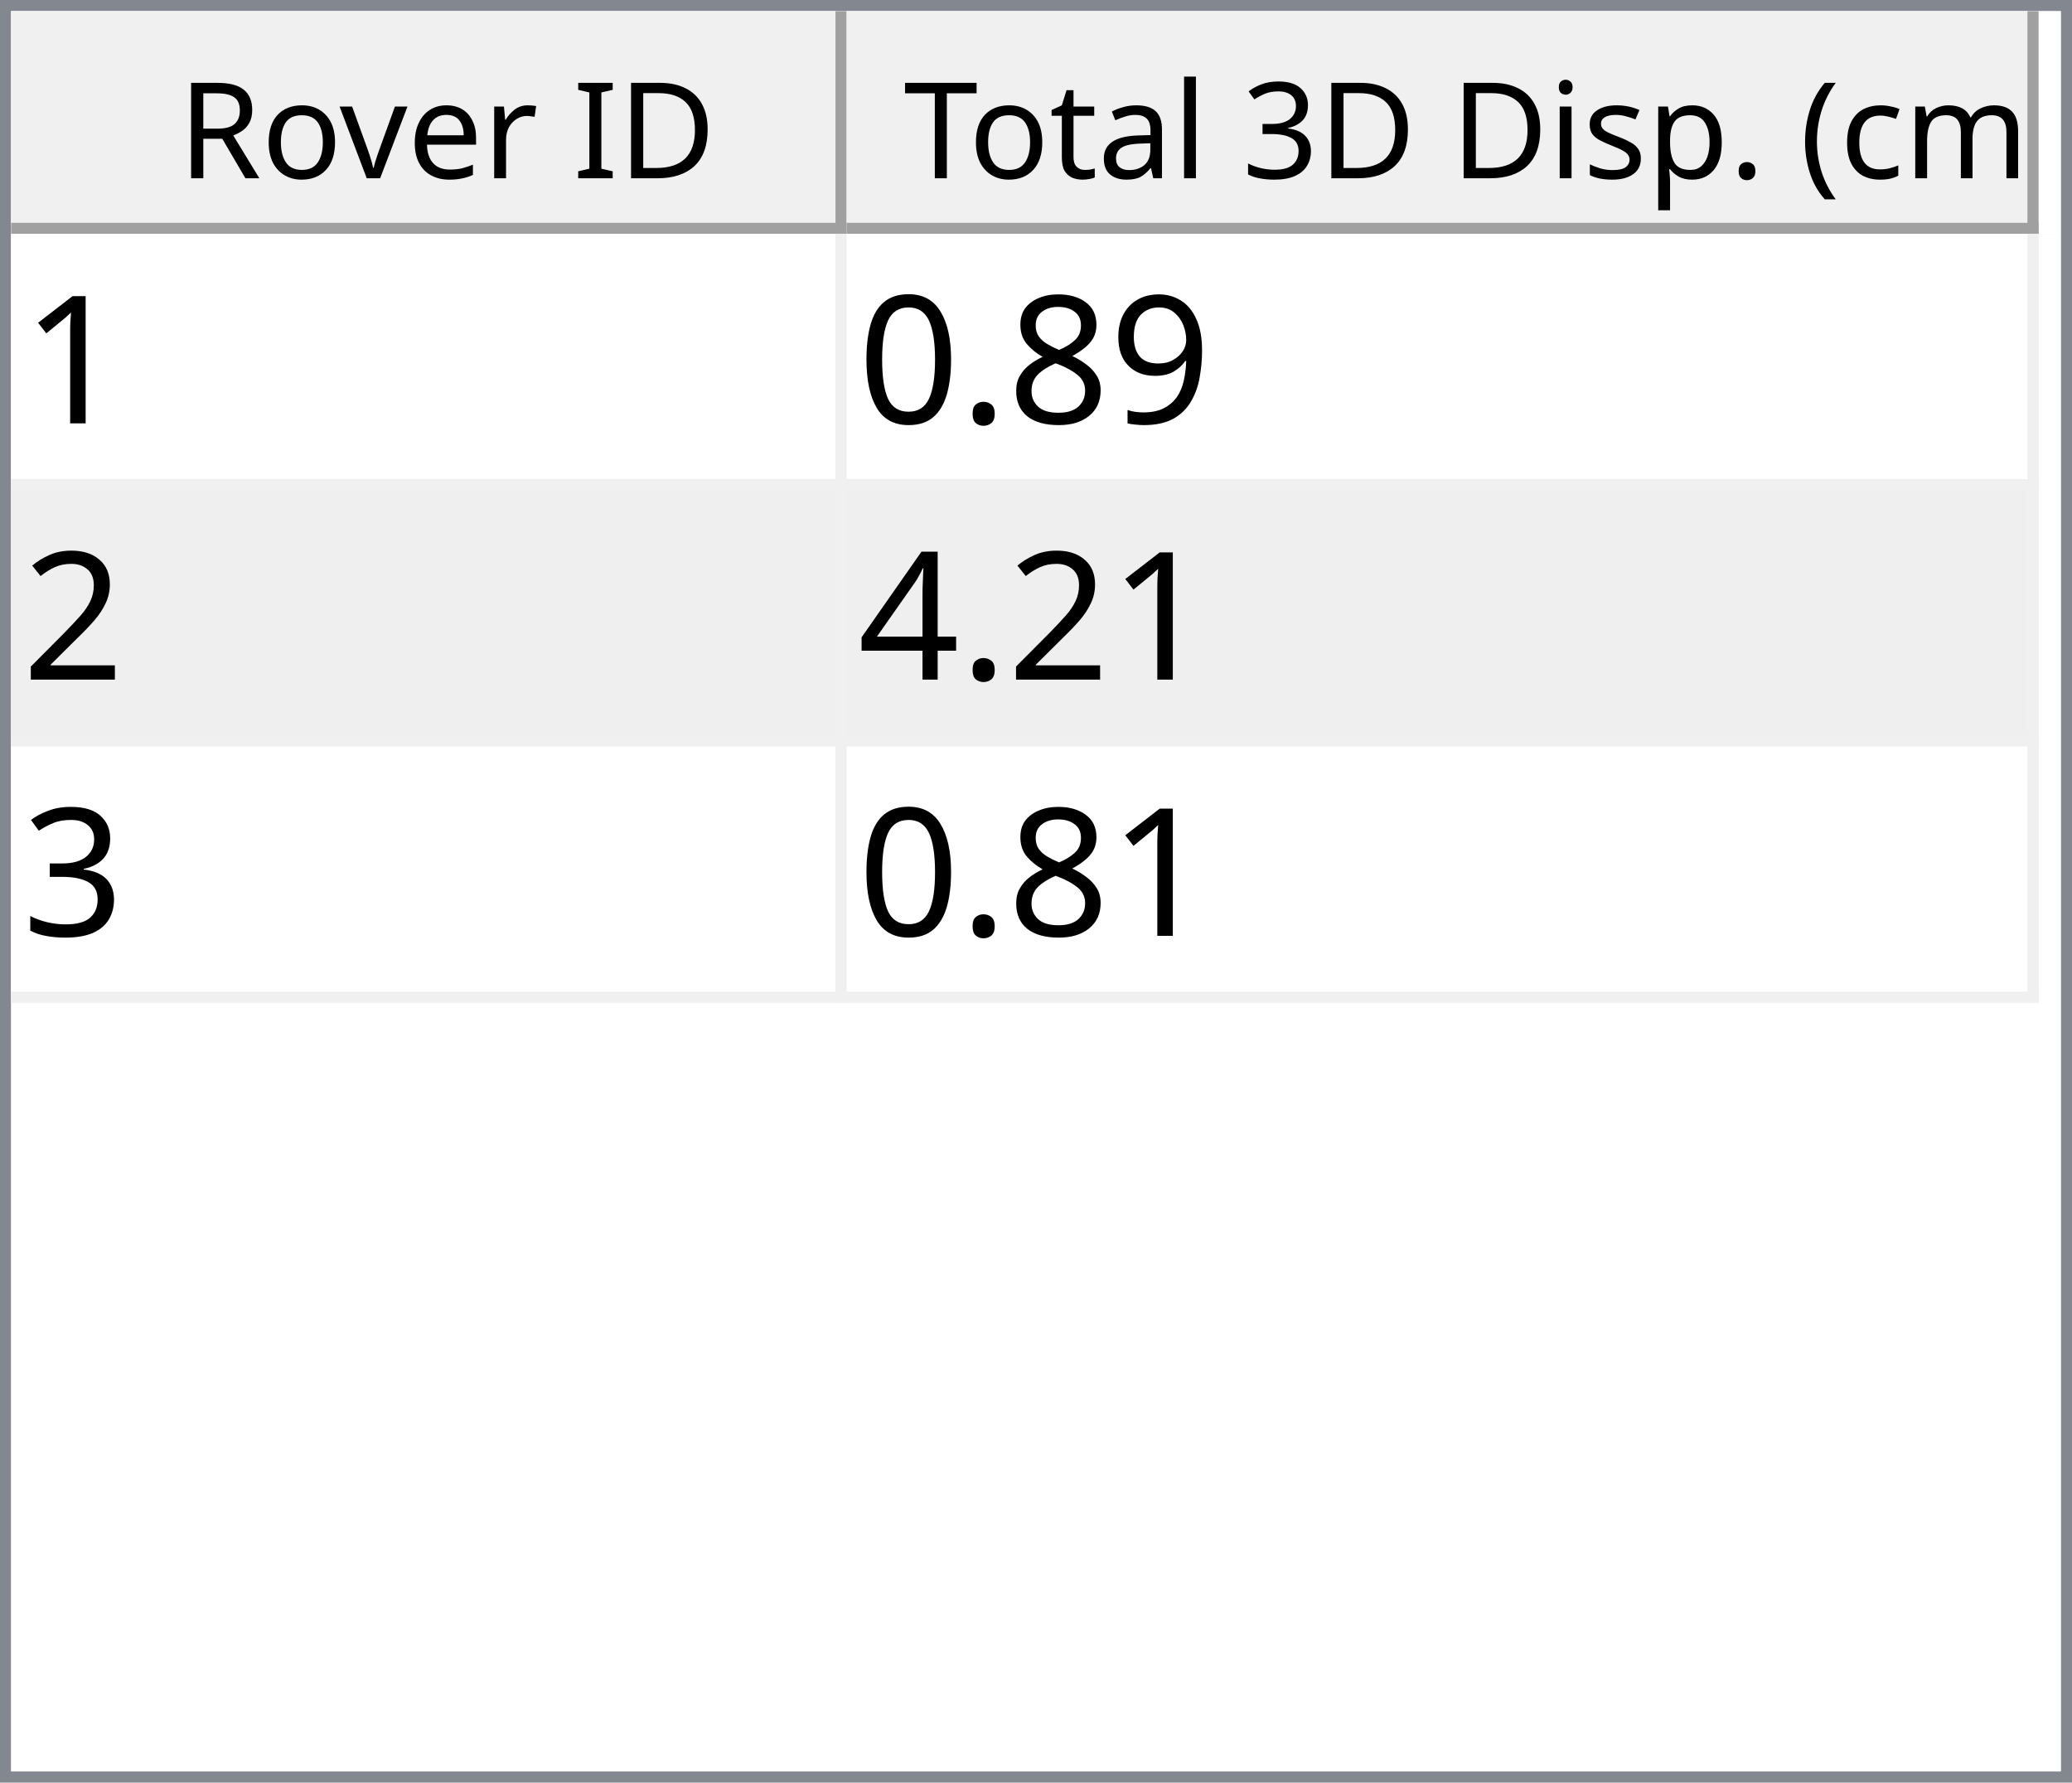
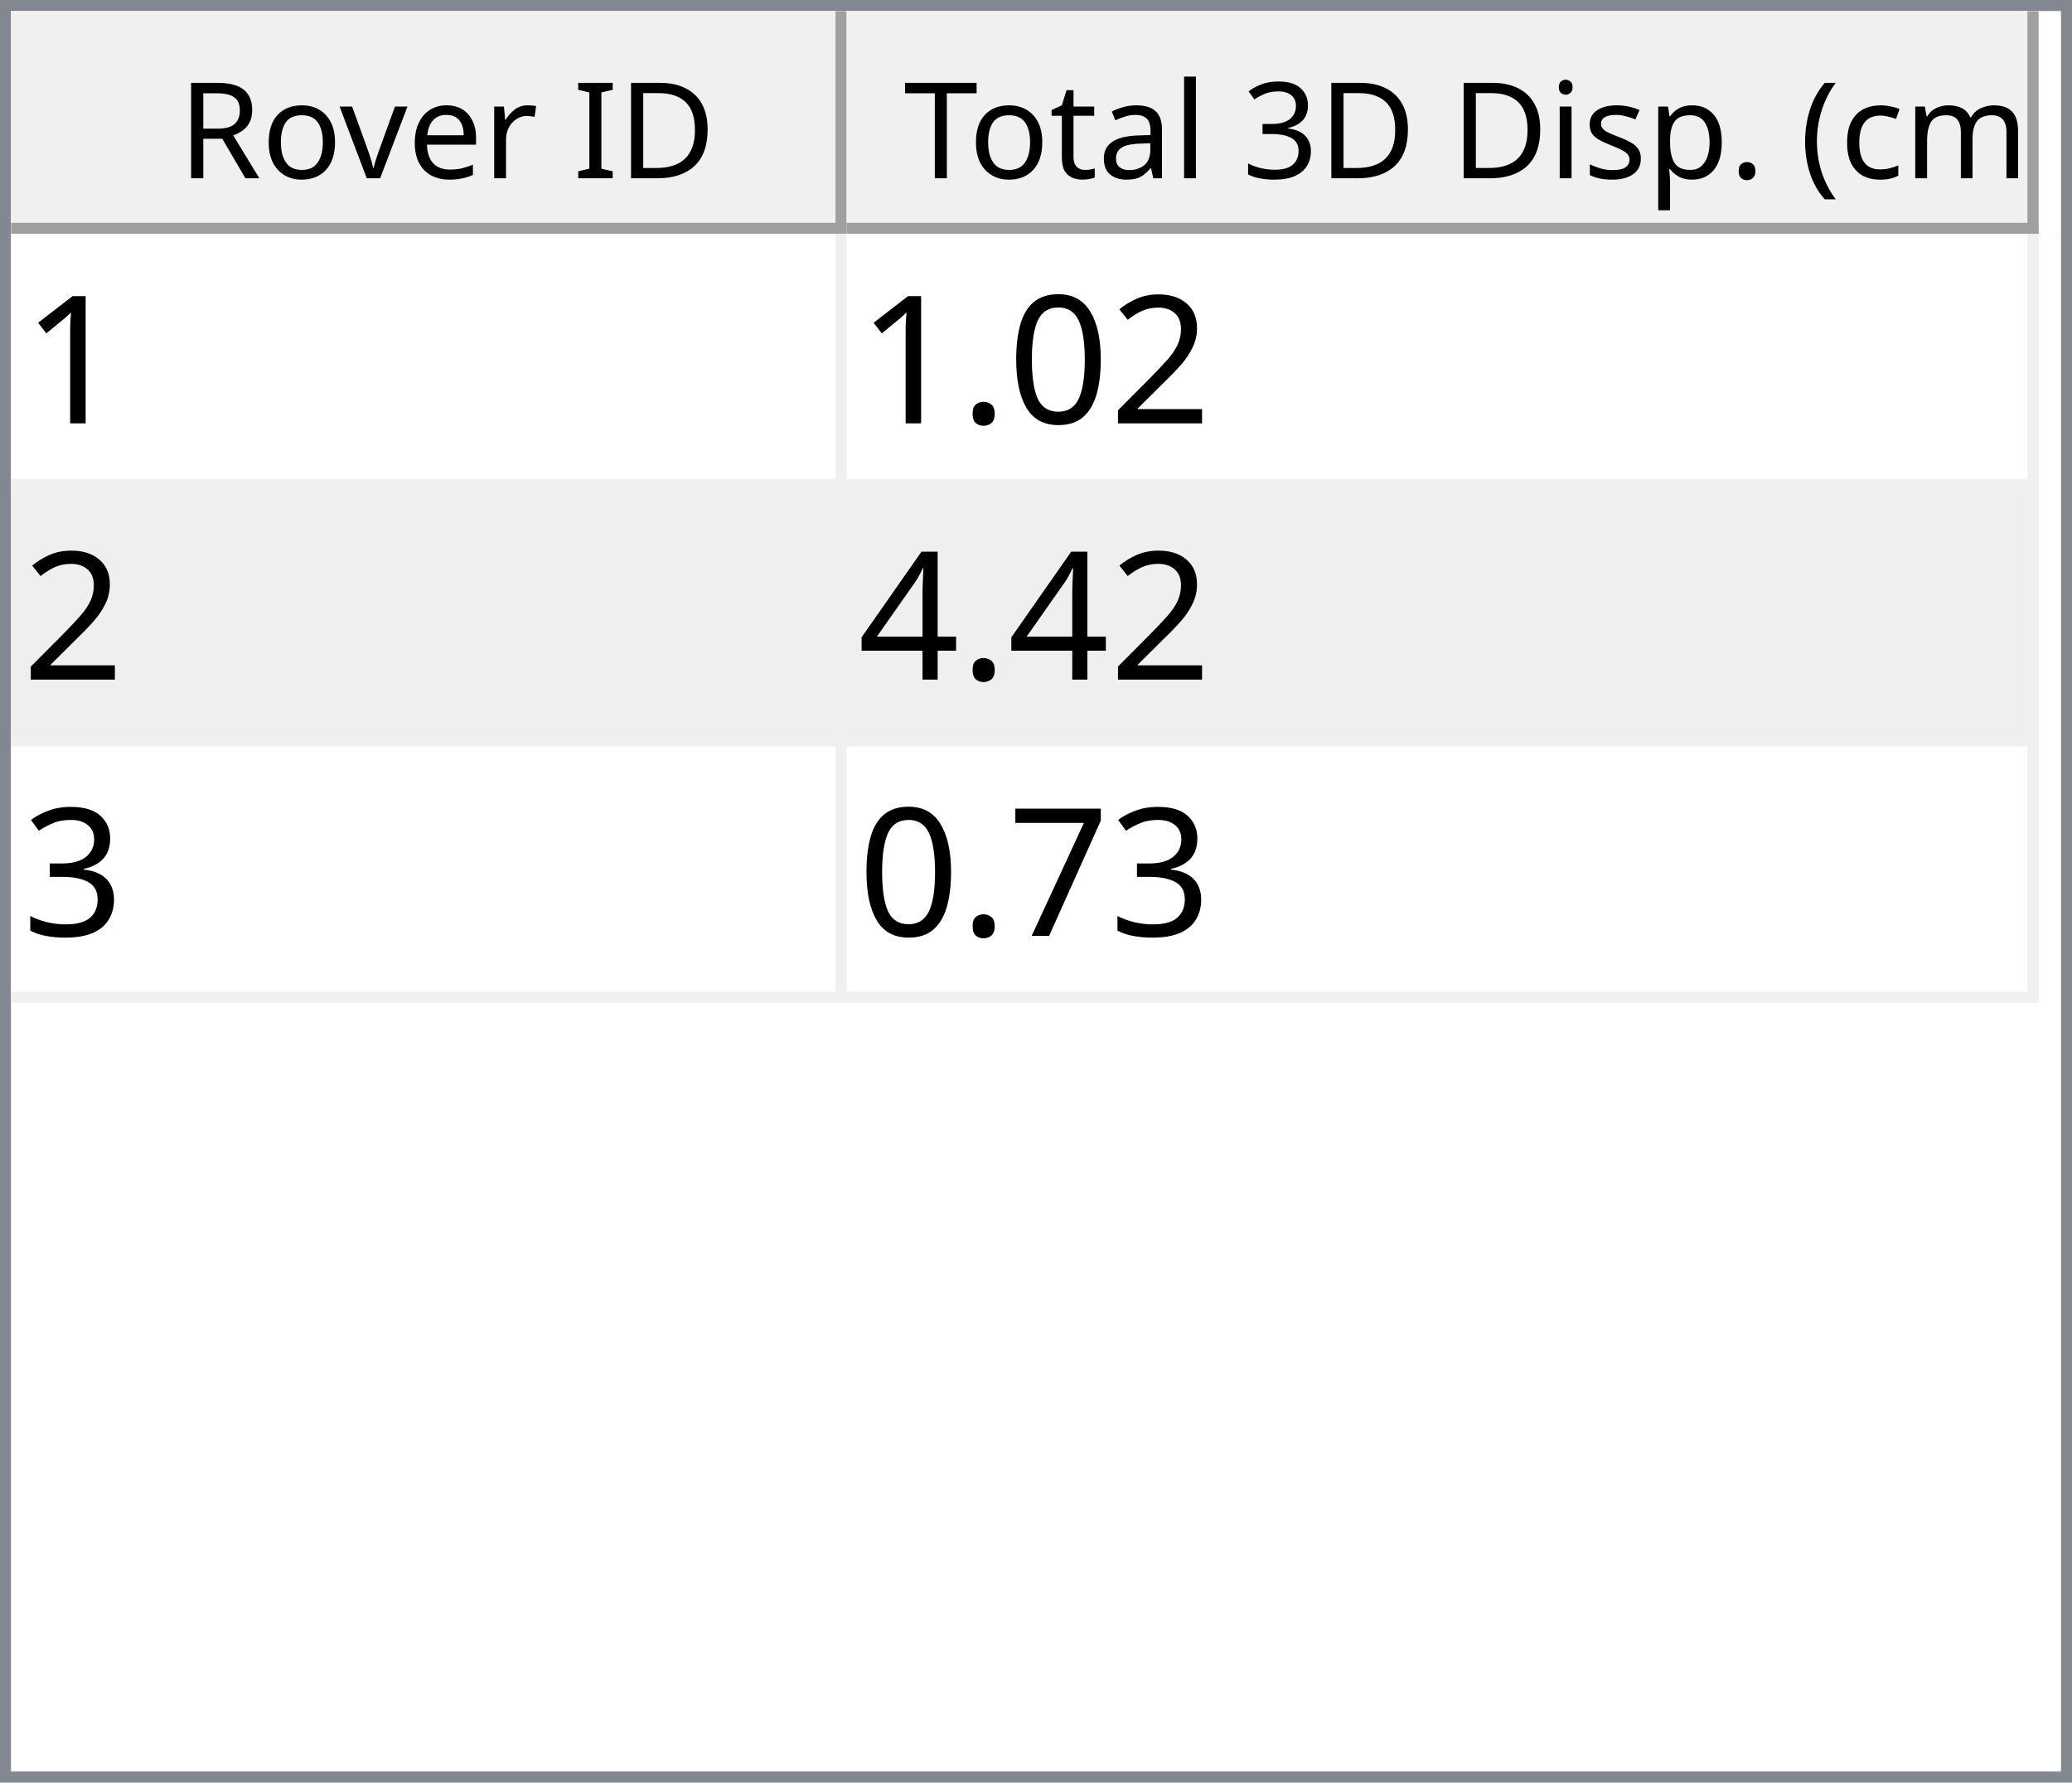
<svg xmlns="http://www.w3.org/2000/svg" style="fill-opacity:1; color-rendering:auto; color-interpolation:auto; text-rendering:auto; stroke:black; stroke-linecap:square; stroke-miterlimit:10; shape-rendering:auto; stroke-opacity:1; fill:black; stroke-dasharray:none; font-weight:normal; stroke-width:1; font-family:'Dialog'; font-style:normal; stroke-linejoin:miter; font-size:12px; stroke-dashoffset:0; image-rendering:auto;" width="186" height="160">
  <defs id="genericDefs" />
  <g>
    <defs id="defs1">
      <clipPath clipPathUnits="userSpaceOnUse" id="clipPath1">
        <path d="M0 0 L186 0 L186 160 L0 160 L0 0 Z" />
      </clipPath>
      <clipPath clipPathUnits="userSpaceOnUse" id="clipPath2">
        <path d="M0 0 L0 160 L186 160 L186 0 Z" />
      </clipPath>
      <clipPath clipPathUnits="userSpaceOnUse" id="clipPath3">
        <path d="M0 0 L0 20 L184 20 L184 0 Z" />
      </clipPath>
      <clipPath clipPathUnits="userSpaceOnUse" id="clipPath4">
        <path d="M0 0 L0 20 L75 20 L75 0 Z" />
      </clipPath>
      <clipPath clipPathUnits="userSpaceOnUse" id="clipPath5">
        <path d="M1 1 L1 19 L74 19 L74 1 Z" />
      </clipPath>
      <clipPath clipPathUnits="userSpaceOnUse" id="clipPath6">
        <path d="M0 0 L0 18 L73 18 L73 0 Z" />
      </clipPath>
      <clipPath clipPathUnits="userSpaceOnUse" id="clipPath7">
        <path d="M-0.5 -0.5 L-0.5 19.5 L74.5 19.5 L74.5 -0.5 Z" />
      </clipPath>
      <clipPath clipPathUnits="userSpaceOnUse" id="clipPath8">
        <path d="M0 0 L0 20 L107 20 L107 0 Z" />
      </clipPath>
      <clipPath clipPathUnits="userSpaceOnUse" id="clipPath9">
        <path d="M1 1 L1 19 L106 19 L106 1 Z" />
      </clipPath>
      <clipPath clipPathUnits="userSpaceOnUse" id="clipPath10">
        <path d="M0 0 L0 18 L105 18 L105 0 Z" />
      </clipPath>
      <clipPath clipPathUnits="userSpaceOnUse" id="clipPath11">
        <path d="M-0.5 -0.5 L-0.5 19.5 L106.5 19.5 L106.5 -0.5 Z" />
      </clipPath>
      <clipPath clipPathUnits="userSpaceOnUse" id="clipPath12">
        <path d="M0 0 L0 138 L184 138 L184 0 Z" />
      </clipPath>
      <clipPath clipPathUnits="userSpaceOnUse" id="clipPath13">
        <path d="M0 0 L0 69 L182 69 L182 0 Z" />
      </clipPath>
      <clipPath clipPathUnits="userSpaceOnUse" id="clipPath14">
        <path d="M-0.5 -0.5 L-0.5 68.5 L181.5 68.5 L181.5 -0.5 Z" />
      </clipPath>
      <clipPath clipPathUnits="userSpaceOnUse" id="clipPath15">
        <path d="M0 0 L0 22 L74 22 L74 0 Z" />
      </clipPath>
      <clipPath clipPathUnits="userSpaceOnUse" id="clipPath16">
        <path d="M0 0 L0 22 L106 22 L106 0 Z" />
      </clipPath>
      <font horiz-adv-x="64.551" id="font1">
        <font-face ascent="107.91" descent="25.098" units-per-em="100" style="font-style:normal; font-family:Segoe UI; font-weight:normal;" />
        <missing-glyph horiz-adv-x="64.551" d="M8.109 0 L8.109 68.266 L56.453 68.266 L56.453 0 L8.109 0 ZM15.328 7.234 L49.219 7.234 L49.219 61.031 L15.328 61.031 L15.328 7.234 Z" />
        <glyph unicode="D" horiz-adv-x="70.117" d="M9.188 0 L9.188 70.016 L28.516 70.016 Q65.531 70.016 65.531 35.891 Q65.531 19.672 55.25 9.836 Q44.969 0 27.734 0 L9.188 0 ZM17.391 62.594 L17.391 7.422 L27.828 7.422 Q41.609 7.422 49.273 14.797 Q56.938 22.172 56.938 35.688 Q56.938 62.594 28.328 62.594 L17.391 62.594 Z" />
        <glyph unicode="I" horiz-adv-x="26.611" d="M17.391 0 L9.188 0 L9.188 70.016 L17.391 70.016 L17.391 0 Z" />
        <glyph unicode=" " horiz-adv-x="27.393" d="" />
        <glyph unicode="r" horiz-adv-x="34.766" d="M34.188 41.891 Q32.078 43.5 28.125 43.5 Q23 43.5 19.555 38.672 Q16.109 33.844 16.109 25.484 L16.109 0 L8.109 0 L8.109 50 L16.109 50 L16.109 39.703 L16.312 39.703 Q18.016 44.969 21.531 47.922 Q25.047 50.875 29.391 50.875 Q32.516 50.875 34.188 50.203 L34.188 41.891 Z" />
        <glyph unicode="e" horiz-adv-x="52.295" d="M48.297 23 L12.984 23 Q13.188 14.656 17.484 10.109 Q21.781 5.562 29.297 5.562 Q37.75 5.562 44.828 11.141 L44.828 3.609 Q38.234 -1.172 27.391 -1.172 Q16.797 -1.172 10.742 5.641 Q4.688 12.453 4.688 24.812 Q4.688 36.469 11.305 43.82 Q17.922 51.172 27.734 51.172 Q37.547 51.172 42.922 44.828 Q48.297 38.484 48.297 27.203 L48.297 23 ZM40.094 29.781 Q40.047 36.719 36.75 40.578 Q33.453 44.438 27.594 44.438 Q21.922 44.438 17.969 40.383 Q14.016 36.328 13.094 29.781 L40.094 29.781 Z" />
        <glyph unicode="v" horiz-adv-x="47.9" d="M47.406 50 L27.484 0 L19.625 0 L0.688 50 L9.469 50 L22.172 13.672 Q23.578 9.672 23.922 6.688 L24.125 6.688 Q24.609 10.453 25.688 13.484 L38.969 50 L47.406 50 Z" />
        <glyph unicode="o" horiz-adv-x="58.594" d="M29 -1.172 Q17.922 -1.172 11.305 5.836 Q4.688 12.844 4.688 24.422 Q4.688 37.016 11.57 44.094 Q18.453 51.172 30.172 51.172 Q41.359 51.172 47.633 44.289 Q53.906 37.406 53.906 25.203 Q53.906 13.234 47.141 6.031 Q40.375 -1.172 29 -1.172 ZM29.594 44.438 Q21.875 44.438 17.383 39.188 Q12.891 33.938 12.891 24.703 Q12.891 15.828 17.43 10.695 Q21.969 5.562 29.594 5.562 Q37.359 5.562 41.531 10.594 Q45.703 15.625 45.703 24.906 Q45.703 34.281 41.531 39.359 Q37.359 44.438 29.594 44.438 Z" />
        <glyph unicode="R" horiz-adv-x="59.814" d="M59.375 0 L49.609 0 L37.891 19.625 Q36.281 22.359 34.766 24.289 Q33.25 26.219 31.664 27.438 Q30.078 28.656 28.25 29.219 Q26.422 29.781 24.125 29.781 L17.391 29.781 L17.391 0 L9.188 0 L9.188 70.016 L30.078 70.016 Q34.672 70.016 38.555 68.867 Q42.438 67.719 45.289 65.375 Q48.141 63.031 49.758 59.547 Q51.375 56.062 51.375 51.375 Q51.375 47.703 50.273 44.656 Q49.172 41.609 47.148 39.211 Q45.125 36.812 42.266 35.133 Q39.406 33.453 35.844 32.516 L35.844 32.328 Q37.594 31.547 38.891 30.547 Q40.188 29.547 41.359 28.18 Q42.531 26.812 43.68 25.078 Q44.828 23.344 46.234 21.047 L59.375 0 ZM17.391 62.594 L17.391 37.203 L28.516 37.203 Q31.594 37.203 34.203 38.133 Q36.812 39.062 38.719 40.797 Q40.625 42.531 41.703 45.047 Q42.781 47.562 42.781 50.688 Q42.781 56.297 39.141 59.445 Q35.5 62.594 28.609 62.594 L17.391 62.594 Z" />
        <glyph unicode=")" horiz-adv-x="30.176" d="M8.297 -15.922 L1.172 -15.922 Q16.406 2.344 16.406 26.812 Q16.406 51.469 1.078 70.016 L8.297 70.016 Q23.531 52.156 23.531 26.703 Q23.531 1.375 8.297 -15.922 Z" />
        <glyph unicode="m" horiz-adv-x="86.133" d="M79.109 0 L71.094 0 L71.094 28.719 Q71.094 37.016 68.531 40.727 Q65.969 44.438 59.906 44.438 Q54.781 44.438 51.195 39.75 Q47.609 35.062 47.609 28.516 L47.609 0 L39.594 0 L39.594 29.688 Q39.594 44.438 28.219 44.438 Q22.953 44.438 19.531 40.016 Q16.109 35.594 16.109 28.516 L16.109 0 L8.109 0 L8.109 50 L16.109 50 L16.109 42.094 L16.312 42.094 Q21.625 51.172 31.844 51.172 Q36.969 51.172 40.773 48.312 Q44.578 45.453 46 40.828 Q51.562 51.172 62.594 51.172 Q79.109 51.172 79.109 30.812 L79.109 0 Z" />
        <glyph unicode="c" horiz-adv-x="46.191" d="M42.188 2.297 Q36.422 -1.172 28.516 -1.172 Q17.828 -1.172 11.258 5.789 Q4.688 12.75 4.688 23.828 Q4.688 36.188 11.766 43.68 Q18.844 51.172 30.672 51.172 Q37.25 51.172 42.281 48.734 L42.281 40.531 Q36.719 44.438 30.375 44.438 Q22.703 44.438 17.797 38.945 Q12.891 33.453 12.891 24.516 Q12.891 15.719 17.508 10.641 Q22.125 5.562 29.891 5.562 Q36.422 5.562 42.188 9.906 L42.188 2.297 Z" />
        <glyph unicode="(" horiz-adv-x="30.176" d="M29.109 -15.922 L21.969 -15.922 Q6.844 1.375 6.844 26.703 Q6.844 52.156 21.969 70.016 L29.203 70.016 Q13.875 51.469 13.875 26.812 Q13.875 2.344 29.109 -15.922 Z" />
        <glyph unicode="." horiz-adv-x="21.68" d="M10.891 -1.078 Q8.641 -1.078 7.055 0.539 Q5.469 2.156 5.469 4.391 Q5.469 6.641 7.055 8.273 Q8.641 9.906 10.891 9.906 Q13.188 9.906 14.797 8.273 Q16.406 6.641 16.406 4.391 Q16.406 2.156 14.797 0.539 Q13.188 -1.078 10.891 -1.078 Z" />
        <glyph unicode="p" horiz-adv-x="58.789" d="M16.312 7.234 L16.109 7.234 L16.109 -23 L8.109 -23 L8.109 50 L16.109 50 L16.109 41.219 L16.312 41.219 Q22.219 51.172 33.594 51.172 Q43.266 51.172 48.688 44.461 Q54.109 37.75 54.109 26.469 Q54.109 13.922 48 6.375 Q41.891 -1.172 31.297 -1.172 Q21.578 -1.172 16.312 7.234 ZM16.109 27.391 L16.109 20.406 Q16.109 14.203 20.141 9.883 Q24.172 5.562 30.375 5.562 Q37.641 5.562 41.773 11.133 Q45.906 16.703 45.906 26.609 Q45.906 34.969 42.047 39.703 Q38.188 44.438 31.594 44.438 Q24.609 44.438 20.359 39.578 Q16.109 34.719 16.109 27.391 Z" />
        <glyph unicode="s" horiz-adv-x="42.432" d="M5.078 1.812 L5.078 10.406 Q11.625 5.562 19.484 5.562 Q30.031 5.562 30.031 12.594 Q30.031 14.594 29.125 15.992 Q28.219 17.391 26.68 18.461 Q25.141 19.531 23.07 20.383 Q21 21.234 18.609 22.172 Q15.281 23.484 12.766 24.828 Q10.25 26.172 8.57 27.859 Q6.891 29.547 6.031 31.695 Q5.172 33.844 5.172 36.719 Q5.172 40.234 6.789 42.945 Q8.406 45.656 11.086 47.484 Q13.766 49.312 17.211 50.242 Q20.656 51.172 24.312 51.172 Q30.812 51.172 35.938 48.922 L35.938 40.828 Q30.422 44.438 23.25 44.438 Q21 44.438 19.195 43.922 Q17.391 43.406 16.094 42.477 Q14.797 41.547 14.086 40.258 Q13.375 38.969 13.375 37.406 Q13.375 35.453 14.086 34.133 Q14.797 32.812 16.164 31.789 Q17.531 30.766 19.484 29.938 Q21.438 29.109 23.922 28.125 Q27.25 26.859 29.883 25.516 Q32.516 24.172 34.375 22.484 Q36.234 20.797 37.234 18.602 Q38.234 16.406 38.234 13.375 Q38.234 9.672 36.602 6.938 Q34.969 4.203 32.234 2.398 Q29.5 0.594 25.93 -0.289 Q22.359 -1.172 18.453 -1.172 Q10.75 -1.172 5.078 1.812 Z" />
        <glyph unicode="i" horiz-adv-x="24.219" d="M12.203 62.703 Q10.062 62.703 8.547 64.164 Q7.031 65.625 7.031 67.875 Q7.031 70.125 8.547 71.609 Q10.062 73.094 12.203 73.094 Q14.406 73.094 15.945 71.609 Q17.484 70.125 17.484 67.875 Q17.484 65.719 15.945 64.211 Q14.406 62.703 12.203 62.703 ZM16.109 0 L8.109 0 L8.109 50 L16.109 50 L16.109 0 Z" />
        <glyph unicode="3" horiz-adv-x="53.906" d="M46.531 19.828 Q46.531 15.094 44.75 11.211 Q42.969 7.328 39.719 4.57 Q36.469 1.812 31.93 0.297 Q27.391 -1.219 21.922 -1.219 Q11.922 -1.219 6 2.594 L6 11.188 Q13.094 5.609 22.219 5.609 Q25.875 5.609 28.828 6.539 Q31.781 7.469 33.906 9.227 Q36.031 10.984 37.18 13.477 Q38.328 15.969 38.328 19.094 Q38.328 32.812 18.797 32.812 L12.984 32.812 L12.984 39.594 L18.5 39.594 Q35.797 39.594 35.797 52.484 Q35.797 64.406 22.609 64.406 Q15.188 64.406 8.688 59.422 L8.688 67.188 Q15.375 71.188 24.609 71.188 Q29 71.188 32.57 69.969 Q36.141 68.75 38.68 66.555 Q41.219 64.359 42.609 61.281 Q44 58.203 44 54.5 Q44 40.672 30.031 36.719 L30.031 36.531 Q33.594 36.141 36.625 34.797 Q39.656 33.453 41.852 31.305 Q44.047 29.156 45.289 26.25 Q46.531 23.344 46.531 19.828 Z" />
        <glyph unicode="l" horiz-adv-x="24.219" d="M16.109 0 L8.109 0 L8.109 74.031 L16.109 74.031 L16.109 0 Z" />
        <glyph unicode="a" horiz-adv-x="50.879" d="M43.891 0 L35.891 0 L35.891 7.812 L35.688 7.812 Q30.469 -1.172 20.312 -1.172 Q12.844 -1.172 8.617 2.781 Q4.391 6.734 4.391 13.281 Q4.391 27.297 20.906 29.594 L35.891 31.688 Q35.891 44.438 25.594 44.438 Q16.547 44.438 9.281 38.281 L9.281 46.484 Q16.656 51.172 26.266 51.172 Q43.891 51.172 43.891 32.516 L43.891 0 ZM35.891 25.297 L23.828 23.641 Q18.266 22.859 15.43 20.875 Q12.594 18.891 12.594 13.875 Q12.594 10.203 15.211 7.883 Q17.828 5.562 22.172 5.562 Q28.125 5.562 32.008 9.742 Q35.891 13.922 35.891 20.312 L35.891 25.297 Z" />
        <glyph unicode="t" horiz-adv-x="33.887" d="M31.297 0.484 Q28.469 -1.078 23.828 -1.078 Q10.688 -1.078 10.688 13.578 L10.688 43.172 L2.094 43.172 L2.094 50 L10.688 50 L10.688 62.203 L18.703 64.797 L18.703 50 L31.297 50 L31.297 43.172 L18.703 43.172 L18.703 14.984 Q18.703 9.969 20.414 7.82 Q22.125 5.672 26.078 5.672 Q29.109 5.672 31.297 7.328 L31.297 0.484 Z" />
        <glyph unicode="T" horiz-adv-x="52.393" d="M50.594 62.594 L30.375 62.594 L30.375 0 L22.172 0 L22.172 62.594 L2 62.594 L2 70.016 L50.594 70.016 L50.594 62.594 Z" />
      </font>
      <font horiz-adv-x="75.0" id="font2">
        <font-face ascent="100.537" descent="21.973" units-per-em="100" style="font-style:normal; font-family:sans-serif; font-weight:normal;" />
        <missing-glyph horiz-adv-x="75.0" d="M12.5 0 L12.5 62.5 L62.5 62.5 L62.5 0 L12.5 0 ZM14.062 1.562 L60.938 1.562 L60.938 60.938 L14.062 60.938 L14.062 1.562 Z" />
        <glyph unicode="1" horiz-adv-x="55.615" d="M37.25 0 L28.469 0 L28.469 56 Q25.297 52.984 20.141 49.953 Q14.984 46.922 10.891 45.406 L10.891 53.906 Q18.266 57.375 23.781 62.305 Q29.297 67.234 31.594 71.875 L37.25 71.875 L37.25 0 Z" />
-         <glyph unicode="9" horiz-adv-x="55.615" d="M5.469 16.547 L13.922 17.328 Q14.984 11.375 18.016 8.688 Q21.047 6 25.781 6 Q29.828 6 32.883 7.859 Q35.938 9.719 37.891 12.82 Q39.844 15.922 41.164 21.195 Q42.484 26.469 42.484 31.938 Q42.484 32.516 42.438 33.688 Q39.797 29.5 35.234 26.883 Q30.672 24.266 25.344 24.266 Q16.453 24.266 10.305 30.711 Q4.156 37.156 4.156 47.703 Q4.156 58.594 10.578 65.234 Q17 71.875 26.656 71.875 Q33.641 71.875 39.43 68.117 Q45.219 64.359 48.219 57.398 Q51.219 50.438 51.219 37.25 Q51.219 23.531 48.242 15.406 Q45.266 7.281 39.383 3.031 Q33.5 -1.219 25.594 -1.219 Q17.188 -1.219 11.867 3.445 Q6.547 8.109 5.469 16.547 ZM41.453 48.141 Q41.453 55.719 37.43 60.156 Q33.406 64.594 27.734 64.594 Q21.875 64.594 17.531 59.812 Q13.188 55.031 13.188 47.406 Q13.188 40.578 17.312 36.305 Q21.438 32.031 27.484 32.031 Q33.594 32.031 37.523 36.305 Q41.453 40.578 41.453 48.141 Z" />
-         <glyph unicode="8" horiz-adv-x="55.615" d="M17.672 38.812 Q12.203 40.828 9.57 44.539 Q6.938 48.25 6.938 53.422 Q6.938 61.234 12.555 66.555 Q18.172 71.875 27.484 71.875 Q36.859 71.875 42.578 66.43 Q48.297 60.984 48.297 53.172 Q48.297 48.188 45.68 44.508 Q43.062 40.828 37.75 38.812 Q44.344 36.672 47.781 31.883 Q51.219 27.094 51.219 20.453 Q51.219 11.281 44.727 5.031 Q38.234 -1.219 27.641 -1.219 Q17.047 -1.219 10.547 5.055 Q4.047 11.328 4.047 20.703 Q4.047 27.688 7.594 32.398 Q11.141 37.109 17.672 38.812 ZM15.922 53.719 Q15.922 48.641 19.195 45.414 Q22.469 42.188 27.688 42.188 Q32.766 42.188 36.016 45.383 Q39.266 48.578 39.266 53.219 Q39.266 58.062 35.914 61.359 Q32.562 64.656 27.594 64.656 Q22.562 64.656 19.242 61.43 Q15.922 58.203 15.922 53.719 ZM13.094 20.656 Q13.094 16.891 14.875 13.375 Q16.656 9.859 20.172 7.93 Q23.688 6 27.734 6 Q34.031 6 38.133 10.055 Q42.234 14.109 42.234 20.359 Q42.234 26.703 38.016 30.859 Q33.797 35.016 27.438 35.016 Q21.234 35.016 17.164 30.914 Q13.094 26.812 13.094 20.656 Z" />
+         <glyph unicode="2" horiz-adv-x="55.615" d="M50.344 8.453 L50.344 0 L3.031 0 Q2.938 3.172 4.047 6.109 Q5.859 10.938 9.836 15.625 Q13.812 20.312 21.344 26.469 Q33.016 36.031 37.117 41.625 Q41.219 47.219 41.219 52.203 Q41.219 57.422 37.477 61.008 Q33.734 64.594 27.734 64.594 Q21.391 64.594 17.578 60.789 Q13.766 56.984 13.719 50.25 L4.688 51.172 Q5.609 61.281 11.664 66.578 Q17.719 71.875 27.938 71.875 Q38.234 71.875 44.242 66.164 Q50.25 60.453 50.25 52 Q50.25 47.703 48.492 43.555 Q46.734 39.406 42.656 34.812 Q38.578 30.219 29.109 22.219 Q21.188 15.578 18.945 13.211 Q16.703 10.844 15.234 8.453 L50.344 8.453 Z" />
+         <glyph unicode="0" horiz-adv-x="55.615" d="M4.156 35.297 Q4.156 48 6.766 55.742 Q9.375 63.484 14.523 67.68 Q19.672 71.875 27.484 71.875 Q33.25 71.875 37.594 69.555 Q41.938 67.234 44.773 62.867 Q47.609 58.5 49.219 52.227 Q50.828 45.953 50.828 35.297 Q50.828 22.703 48.242 14.969 Q45.656 7.234 40.508 3.008 Q35.359 -1.219 27.484 -1.219 Q17.141 -1.219 11.234 6.203 Q4.156 15.141 4.156 35.297 ZM13.188 35.297 Q13.188 17.672 17.312 11.836 Q21.438 6 27.484 6 Q33.547 6 37.672 11.859 Q41.797 17.719 41.797 35.297 Q41.797 52.984 37.672 58.789 Q33.547 64.594 27.391 64.594 Q21.344 64.594 17.719 59.469 Q13.188 52.938 13.188 35.297 Z" />
        <glyph unicode="." horiz-adv-x="27.783" d="M9.078 0 L9.078 10.016 L19.094 10.016 L19.094 0 L9.078 0 Z" />
-         <glyph unicode="0" horiz-adv-x="55.615" d="M4.156 35.297 Q4.156 48 6.766 55.742 Q9.375 63.484 14.523 67.68 Q19.672 71.875 27.484 71.875 Q33.25 71.875 37.594 69.555 Q41.938 67.234 44.773 62.867 Q47.609 58.5 49.219 52.227 Q50.828 45.953 50.828 35.297 Q50.828 22.703 48.242 14.969 Q45.656 7.234 40.508 3.008 Q35.359 -1.219 27.484 -1.219 Q17.141 -1.219 11.234 6.203 Q4.156 15.141 4.156 35.297 ZM13.188 35.297 Q13.188 17.672 17.312 11.836 Q21.438 6 27.484 6 Q33.547 6 37.672 11.859 Q41.797 17.719 41.797 35.297 Q41.797 52.984 37.672 58.789 Q33.547 64.594 27.391 64.594 Q21.344 64.594 17.719 59.469 Q13.188 52.938 13.188 35.297 Z" />
-         <glyph unicode="2" horiz-adv-x="55.615" d="M50.344 8.453 L50.344 0 L3.031 0 Q2.938 3.172 4.047 6.109 Q5.859 10.938 9.836 15.625 Q13.812 20.312 21.344 26.469 Q33.016 36.031 37.117 41.625 Q41.219 47.219 41.219 52.203 Q41.219 57.422 37.477 61.008 Q33.734 64.594 27.734 64.594 Q21.391 64.594 17.578 60.789 Q13.766 56.984 13.719 50.25 L4.688 51.172 Q5.609 61.281 11.664 66.578 Q17.719 71.875 27.938 71.875 Q38.234 71.875 44.242 66.164 Q50.25 60.453 50.25 52 Q50.25 47.703 48.492 43.555 Q46.734 39.406 42.656 34.812 Q38.578 30.219 29.109 22.219 Q21.188 15.578 18.945 13.211 Q16.703 10.844 15.234 8.453 L50.344 8.453 Z" />
        <glyph unicode="4" horiz-adv-x="55.615" d="M32.328 0 L32.328 17.141 L1.266 17.141 L1.266 25.203 L33.938 71.578 L41.109 71.578 L41.109 25.203 L50.781 25.203 L50.781 17.141 L41.109 17.141 L41.109 0 L32.328 0 ZM32.328 25.203 L32.328 57.469 L9.906 25.203 L32.328 25.203 Z" />
        <glyph unicode="3" horiz-adv-x="55.615" d="M4.203 18.891 L12.984 20.062 Q14.5 12.594 18.141 9.297 Q21.781 6 27 6 Q33.203 6 37.477 10.297 Q41.75 14.594 41.75 20.953 Q41.75 27 37.797 30.93 Q33.844 34.859 27.734 34.859 Q25.25 34.859 21.531 33.891 L22.516 41.609 Q23.391 41.5 23.922 41.5 Q29.547 41.5 34.039 44.43 Q38.531 47.359 38.531 53.469 Q38.531 58.297 35.258 61.477 Q31.984 64.656 26.812 64.656 Q21.688 64.656 18.266 61.43 Q14.844 58.203 13.875 51.766 L5.078 53.328 Q6.688 62.156 12.398 67.016 Q18.109 71.875 26.609 71.875 Q32.469 71.875 37.398 69.359 Q42.328 66.844 44.945 62.5 Q47.562 58.156 47.562 53.266 Q47.562 48.641 45.07 44.828 Q42.578 41.016 37.703 38.766 Q44.047 37.312 47.562 32.695 Q51.078 28.078 51.078 21.141 Q51.078 11.766 44.242 5.25 Q37.406 -1.266 26.953 -1.266 Q17.531 -1.266 11.305 4.352 Q5.078 9.969 4.203 18.891 Z" />
+         <glyph unicode="7" horiz-adv-x="55.615" d="M4.734 62.203 L4.734 70.656 L51.078 70.656 L51.078 63.812 Q44.234 56.547 37.523 44.484 Q30.812 32.422 27.156 19.672 Q24.516 10.688 23.781 0 L14.75 0 Q14.891 8.453 18.062 20.414 Q21.234 32.375 27.172 43.484 Q33.109 54.594 39.797 62.203 L4.734 62.203 Z" />
      </font>
    </defs>
    <g style="fill:white; stroke:white;">
      <rect x="0" y="0" width="186" style="clip-path:url(#clipPath1); stroke:none;" height="160" />
    </g>
    <g style="fill:white; text-rendering:optimizeSpeed; color-rendering:optimizeSpeed; image-rendering:optimizeSpeed; shape-rendering:crispEdges; stroke:white; color-interpolation:sRGB;">
      <rect x="0" width="186" height="160" y="0" style="stroke:none;" />
      <path style="stroke:none;" d="M0 160 L186 160 L186 0 L0 0 Z" />
    </g>
    <g style="fill:rgb(240,240,240); font-family:'Segoe UI'; stroke:rgb(240,240,240);">
      <rect x="0" y="0" width="186" style="clip-path:url(#clipPath2); stroke:none;" height="160" />
    </g>
    <g style="fill:rgb(130,135,144); font-family:'Segoe UI'; stroke:rgb(130,135,144);">
      <path d="M0 0 L186 0 L186 160 L0 160 L0 0 ZM1 1 L185 1 L185 159 L1 159 L1 1 Z" style="fill-rule:evenodd; clip-path:url(#clipPath2); stroke:none;" />
    </g>
    <g style="fill:white; font-family:'Segoe UI'; stroke:white;" transform="translate(1,1)">
      <rect x="0" y="0" width="184" style="clip-path:url(#clipPath3); stroke:none;" height="20" />
    </g>
    <g style="fill:rgb(240,240,240); font-family:'Segoe UI'; stroke:rgb(240,240,240);" transform="translate(1,1)">
      <rect x="0" y="0" width="75" style="clip-path:url(#clipPath4); stroke:none;" height="20" />
    </g>
    <g style="font-family:'Segoe UI';" transform="translate(2,2)">
      <text x="14" xml:space="preserve" y="14" style="clip-path:url(#clipPath6); stroke:none;">Rover ID</text>
    </g>
    <g style="fill:rgb(160,160,160); font-family:'Segoe UI'; stroke:rgb(160,160,160); stroke-linejoin:bevel;" transform="translate(1.5,1.5)">
      <line x1="74" x2="74" y1="0" style="fill:none; clip-path:url(#clipPath7);" y2="19" />
    </g>
    <g style="fill:rgb(160,160,160); font-family:'Segoe UI'; stroke:rgb(160,160,160); stroke-linejoin:bevel;" transform="matrix(1,0,0,1,1,1) translate(0.5,0.5)">
      <line x1="0" x2="74" y1="19" style="fill:none; clip-path:url(#clipPath7);" y2="19" />
    </g>
    <g style="fill:rgb(240,240,240); font-family:'Segoe UI'; stroke:rgb(240,240,240);" transform="translate(76,1)">
      <rect x="0" y="0" width="107" style="clip-path:url(#clipPath8); stroke:none;" height="20" />
    </g>
    <g style="font-family:'Segoe UI';" transform="translate(77,2)">
      <text x="1" xml:space="preserve" y="14" style="clip-path:url(#clipPath10); stroke:none;"> Total 3D Disp. (cm)</text>
    </g>
    <g style="fill:rgb(160,160,160); font-family:'Segoe UI'; stroke:rgb(160,160,160); stroke-linejoin:bevel;" transform="translate(76.5,1.5)">
      <line x1="106" x2="106" y1="0" style="fill:none; clip-path:url(#clipPath11);" y2="19" />
    </g>
    <g style="fill:rgb(160,160,160); font-family:'Segoe UI'; stroke:rgb(160,160,160); stroke-linejoin:bevel;" transform="matrix(1,0,0,1,76,1) translate(0.5,0.5)">
      <line x1="0" x2="106" y1="19" style="fill:none; clip-path:url(#clipPath11);" y2="19" />
    </g>
    <g style="fill:white; font-family:'Segoe UI'; stroke:white;" transform="translate(1,21)">
      <rect x="0" y="0" width="184" style="clip-path:url(#clipPath12); stroke:none;" height="138" />
    </g>
    <g style="fill:rgb(240,240,240); font-size:16px; font-family:sans-serif; stroke:rgb(240,240,240);" transform="translate(1,21)">
      <rect x="0" y="0" width="182" style="clip-path:url(#clipPath13); stroke:none;" height="69" />
      <line transform="translate(0.5,0.5)" x1="0" x2="181" y1="22" style="clip-path:url(#clipPath14); fill:none; stroke-linejoin:bevel;" y2="22" />
    </g>
    <g transform="matrix(1,0,0,1,1,21) translate(0.5,0.5)" style="fill:rgb(240,240,240); font-size:16px; font-family:sans-serif; stroke:rgb(240,240,240); stroke-linejoin:bevel;">
      <line x1="0" x2="181" y1="45" style="fill:none; clip-path:url(#clipPath14);" y2="45" />
    </g>
    <g transform="matrix(1,0,0,1,1,21) translate(0.5,0.5)" style="fill:rgb(240,240,240); font-size:16px; font-family:sans-serif; stroke:rgb(240,240,240); stroke-linejoin:bevel;">
      <line x1="0" x2="181" y1="68" style="fill:none; clip-path:url(#clipPath14);" y2="68" />
    </g>
    <g transform="matrix(1,0,0,1,1,21) translate(0.5,0.5)" style="fill:rgb(240,240,240); font-size:16px; font-family:sans-serif; stroke:rgb(240,240,240); stroke-linejoin:bevel;">
      <line x1="74" x2="74" y1="0" style="fill:none; clip-path:url(#clipPath14);" y2="68" />
    </g>
    <g transform="matrix(1,0,0,1,1,21) translate(0.5,0.5)" style="fill:rgb(240,240,240); font-size:16px; font-family:sans-serif; stroke:rgb(240,240,240); stroke-linejoin:bevel;">
      <line x1="181" x2="181" y1="0" style="fill:none; clip-path:url(#clipPath14);" y2="68" />
    </g>
    <g style="fill:white; font-size:16px; font-family:sans-serif; stroke:white;" transform="matrix(1,0,0,1,1,21)">
      <rect x="0" y="0" width="74" style="clip-path:url(#clipPath15); stroke:none;" height="22" />
      <text x="1" y="17" style="fill:black; clip-path:url(#clipPath15); stroke:none;" xml:space="preserve">1</text>
    </g>
    <g style="fill:white; font-size:16px; font-family:sans-serif; stroke:white;" transform="matrix(1,0,0,1,1,21) translate(75,0)">
      <rect x="0" y="0" width="106" style="clip-path:url(#clipPath16); stroke:none;" height="22" />
-       <text x="1" y="17" style="fill:black; clip-path:url(#clipPath16); stroke:none;" xml:space="preserve">0.89</text>
+       <text x="1" y="17" style="fill:black; clip-path:url(#clipPath16); stroke:none;" xml:space="preserve">1.02</text>
    </g>
    <g style="fill:rgb(239,239,239); font-size:16px; font-family:sans-serif; stroke:rgb(239,239,239);" transform="matrix(1,0,0,1,1,21) translate(0,23)">
      <rect x="0" y="0" width="74" style="clip-path:url(#clipPath15); stroke:none;" height="22" />
      <text x="1" y="17" style="fill:black; clip-path:url(#clipPath15); stroke:none;" xml:space="preserve">2</text>
    </g>
    <g style="fill:rgb(239,239,239); font-size:16px; font-family:sans-serif; stroke:rgb(239,239,239);" transform="matrix(1,0,0,1,1,21) translate(75,23)">
      <rect x="0" y="0" width="106" style="clip-path:url(#clipPath16); stroke:none;" height="22" />
-       <text x="1" y="17" style="fill:black; clip-path:url(#clipPath16); stroke:none;" xml:space="preserve">4.21</text>
+       <text x="1" y="17" style="fill:black; clip-path:url(#clipPath16); stroke:none;" xml:space="preserve">4.42</text>
    </g>
    <g style="fill:white; font-size:16px; font-family:sans-serif; stroke:white;" transform="matrix(1,0,0,1,1,21) translate(0,46)">
      <rect x="0" y="0" width="74" style="clip-path:url(#clipPath15); stroke:none;" height="22" />
      <text x="1" y="17" style="fill:black; clip-path:url(#clipPath15); stroke:none;" xml:space="preserve">3</text>
    </g>
    <g style="fill:white; font-size:16px; font-family:sans-serif; stroke:white;" transform="matrix(1,0,0,1,1,21) translate(75,46)">
      <rect x="0" y="0" width="106" style="clip-path:url(#clipPath16); stroke:none;" height="22" />
-       <text x="1" y="17" style="fill:black; clip-path:url(#clipPath16); stroke:none;" xml:space="preserve">0.81</text>
+       <text x="1" y="17" style="fill:black; clip-path:url(#clipPath16); stroke:none;" xml:space="preserve">0.73</text>
    </g>
  </g>
</svg>
